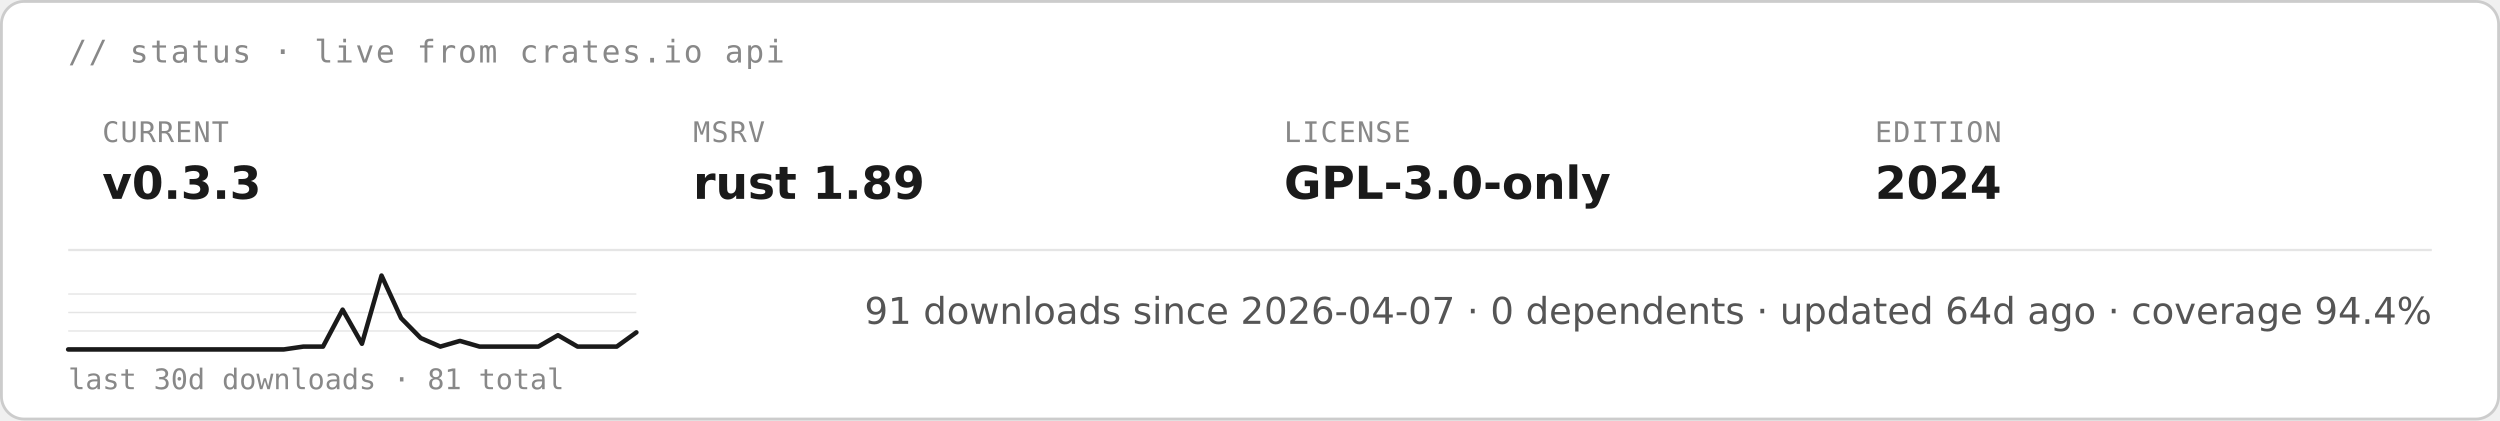
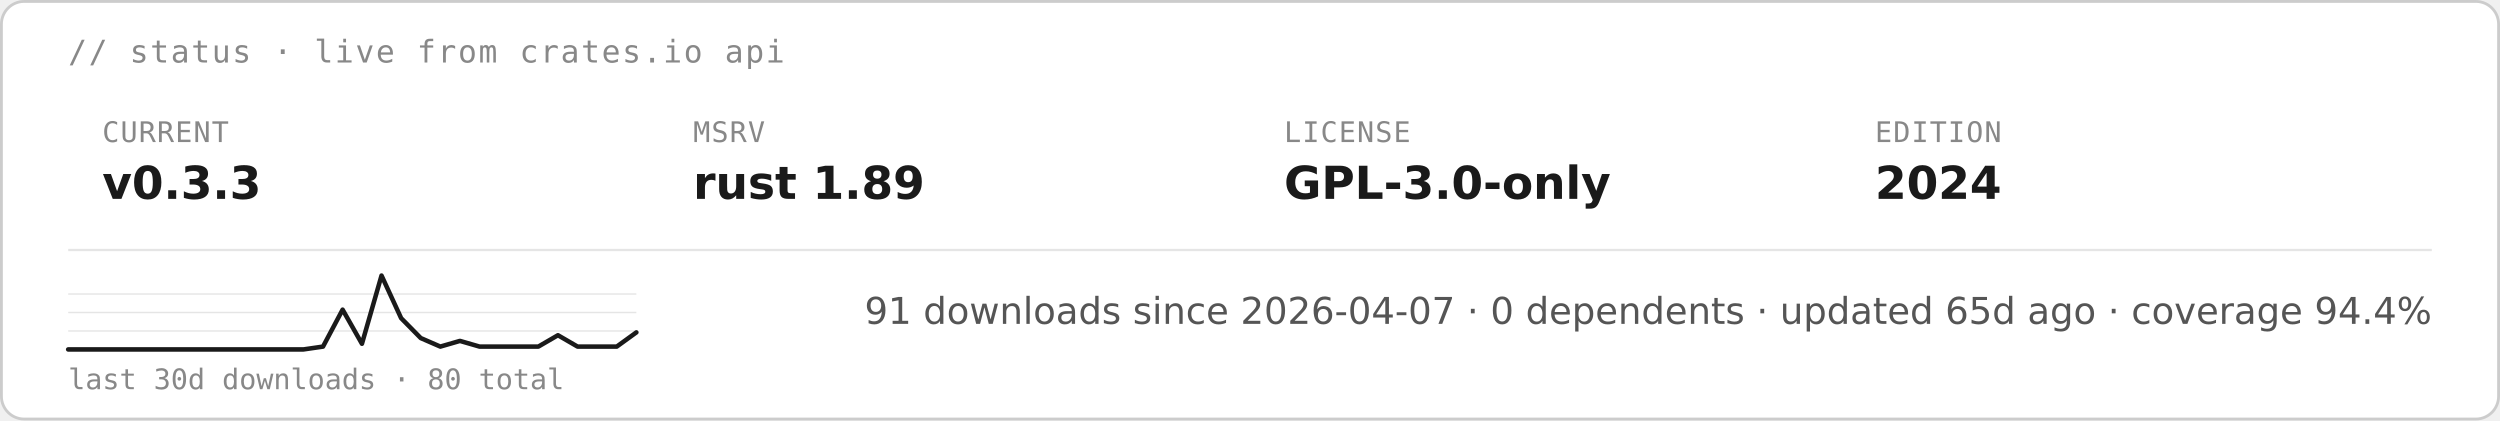
<svg xmlns="http://www.w3.org/2000/svg" height="auto" aria-label="starsight live status · v0.3.3 · rust 1.89 · GPL-3.0-only (light)" viewBox="0 0 880 148">
  <rect width="879" height="147" x=".5" y=".5" fill="#fff" stroke="#ccc" rx="8" />
  <text x="24" y="22" fill="#888" font-family="&quot;DejaVu Sans Mono&quot;, ui-monospace, SFMono-Regular, Menlo, Consolas, monospace" font-size="11" letter-spacing=".6">// status · live from crates.io api</text>
  <text x="36" y="50" fill="#888" font-family="&quot;DejaVu Sans Mono&quot;, ui-monospace, SFMono-Regular, Menlo, Consolas, monospace" font-size="10" letter-spacing=".4">CURRENT</text>
  <text x="36" y="70" fill="#1a1a1a" font-family="&quot;DejaVu Sans&quot;, -apple-system, BlinkMacSystemFont, &quot;Segoe UI&quot;, Roboto, Helvetica, Arial, sans-serif" font-size="16" font-weight="700">v0.3.3</text>
  <text x="244" y="50" fill="#888" font-family="&quot;DejaVu Sans Mono&quot;, ui-monospace, SFMono-Regular, Menlo, Consolas, monospace" font-size="10" letter-spacing=".4">MSRV</text>
  <text x="244" y="70" fill="#1a1a1a" font-family="&quot;DejaVu Sans&quot;, -apple-system, BlinkMacSystemFont, &quot;Segoe UI&quot;, Roboto, Helvetica, Arial, sans-serif" font-size="16" font-weight="700">rust 1.89</text>
  <text x="452" y="50" fill="#888" font-family="&quot;DejaVu Sans Mono&quot;, ui-monospace, SFMono-Regular, Menlo, Consolas, monospace" font-size="10" letter-spacing=".4">LICENSE</text>
  <text x="452" y="70" fill="#1a1a1a" font-family="&quot;DejaVu Sans&quot;, -apple-system, BlinkMacSystemFont, &quot;Segoe UI&quot;, Roboto, Helvetica, Arial, sans-serif" font-size="16" font-weight="700">GPL-3.0-only</text>
  <text x="660" y="50" fill="#888" font-family="&quot;DejaVu Sans Mono&quot;, ui-monospace, SFMono-Regular, Menlo, Consolas, monospace" font-size="10" letter-spacing=".4">EDITION</text>
  <text x="660" y="70" fill="#1a1a1a" font-family="&quot;DejaVu Sans&quot;, -apple-system, BlinkMacSystemFont, &quot;Segoe UI&quot;, Roboto, Helvetica, Arial, sans-serif" font-size="16" font-weight="700">2024</text>
  <path stroke="#e5e5e5" stroke-width=".8" d="M24 88h832" />
  <path stroke="#e5e5e5" stroke-width=".5" d="M24 116.5h200M24 110h200m-200-6.5h200" />
-   <path fill="none" stroke="#1a1a1a" stroke-linecap="round" stroke-linejoin="round" stroke-width="1.6" d="M24 123h75.9l6.9-1h6.9l6.9-13 6.8 12 6.9-24 6.9 15 6.9 7 6.9 3 6.9-2 6.9 2h20.7l6.9-4 6.9 4h13.8l6.9-5" />
-   <text x="24" y="137" fill="#888" font-family="&quot;DejaVu Sans Mono&quot;, ui-monospace, SFMono-Regular, Menlo, Consolas, monospace" font-size="10">last 30d downloads · 81 total</text>
-   <text x="856" y="114" fill="#555" font-family="&quot;DejaVu Sans&quot;, -apple-system, BlinkMacSystemFont, &quot;Segoe UI&quot;, Roboto, Helvetica, Arial, sans-serif" font-size="13" text-anchor="end">91 downloads since 2026-04-07  ·  0 dependents  ·  updated 64d ago  ·  coverage 94.4%</text>
+   <path fill="none" stroke="#1a1a1a" stroke-linecap="round" stroke-linejoin="round" stroke-width="1.6" d="M24 123h82.8l6.9-1 6.9-13 6.8 12 6.9-24 6.9 15 6.9 7 6.9 3 6.9-2 6.9 2h20.7l6.9-4 6.9 4h13.8l6.9-5" />
+   <text x="24" y="137" fill="#888" font-family="&quot;DejaVu Sans Mono&quot;, ui-monospace, SFMono-Regular, Menlo, Consolas, monospace" font-size="10">last 30d downloads · 80 total</text>
+   <text x="856" y="114" fill="#555" font-family="&quot;DejaVu Sans&quot;, -apple-system, BlinkMacSystemFont, &quot;Segoe UI&quot;, Roboto, Helvetica, Arial, sans-serif" font-size="13" text-anchor="end">91 downloads since 2026-04-07  ·  0 dependents  ·  updated 65d ago  ·  coverage 94.4%</text>
</svg>
